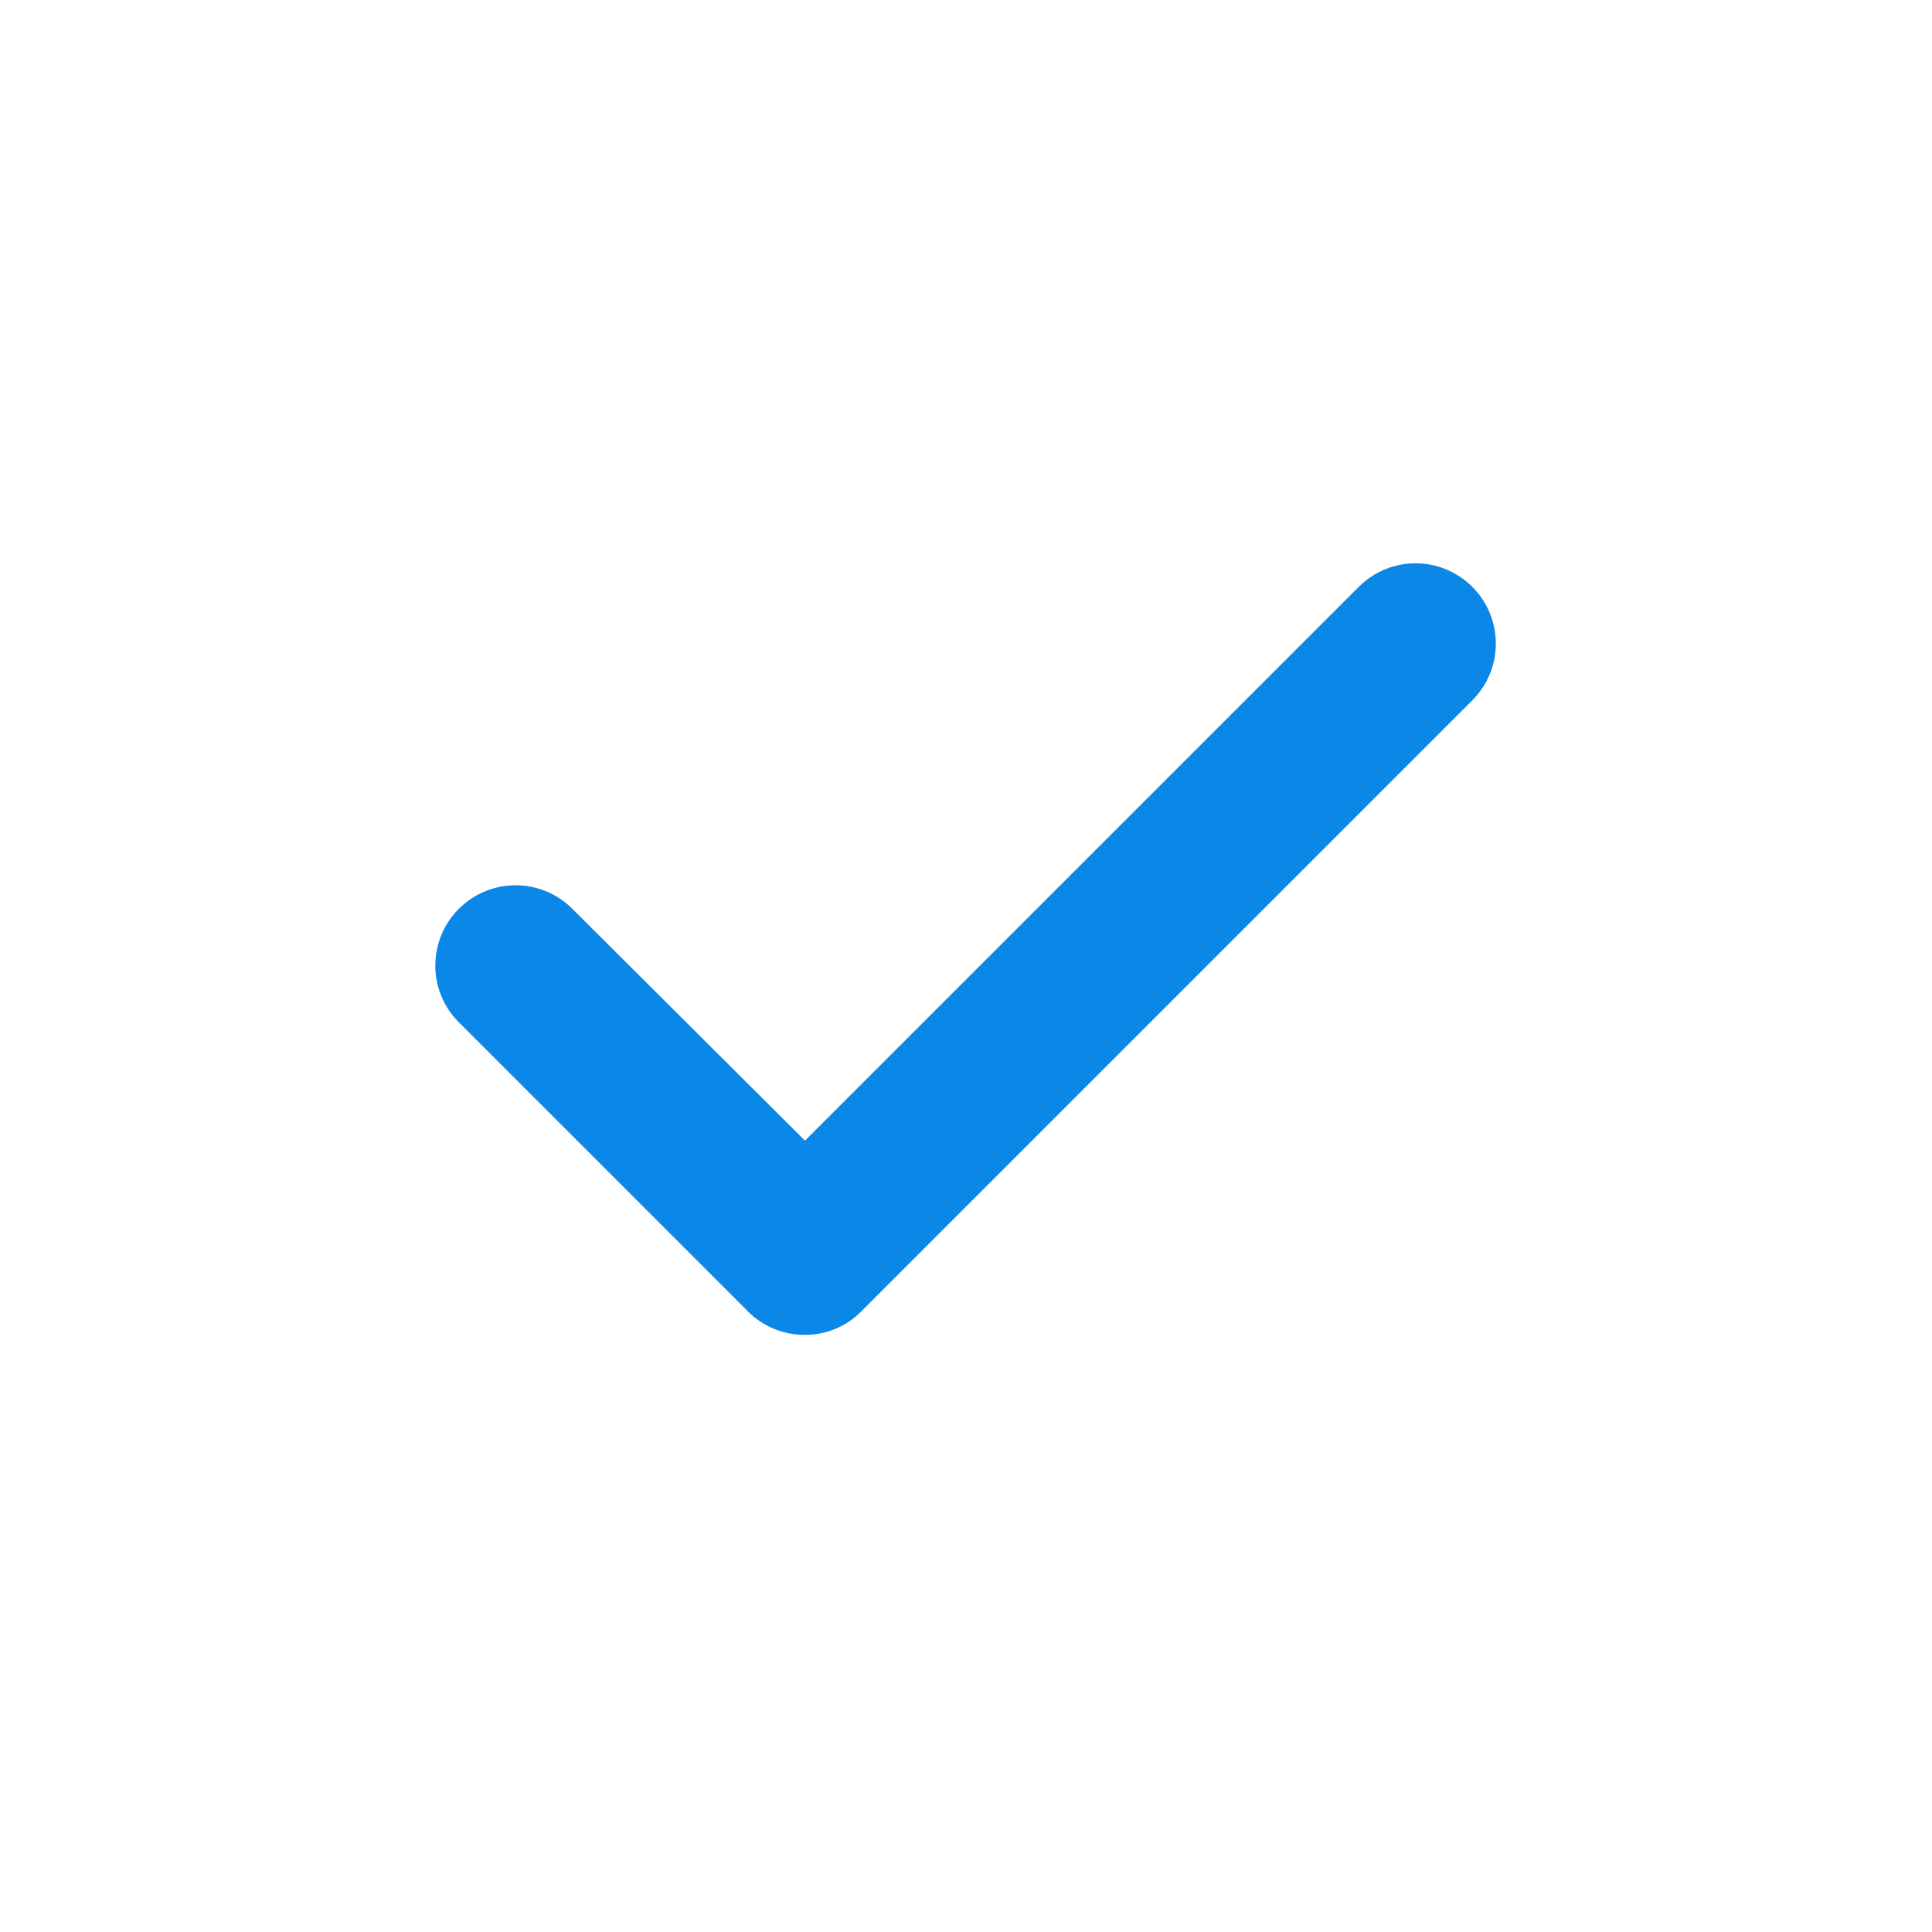
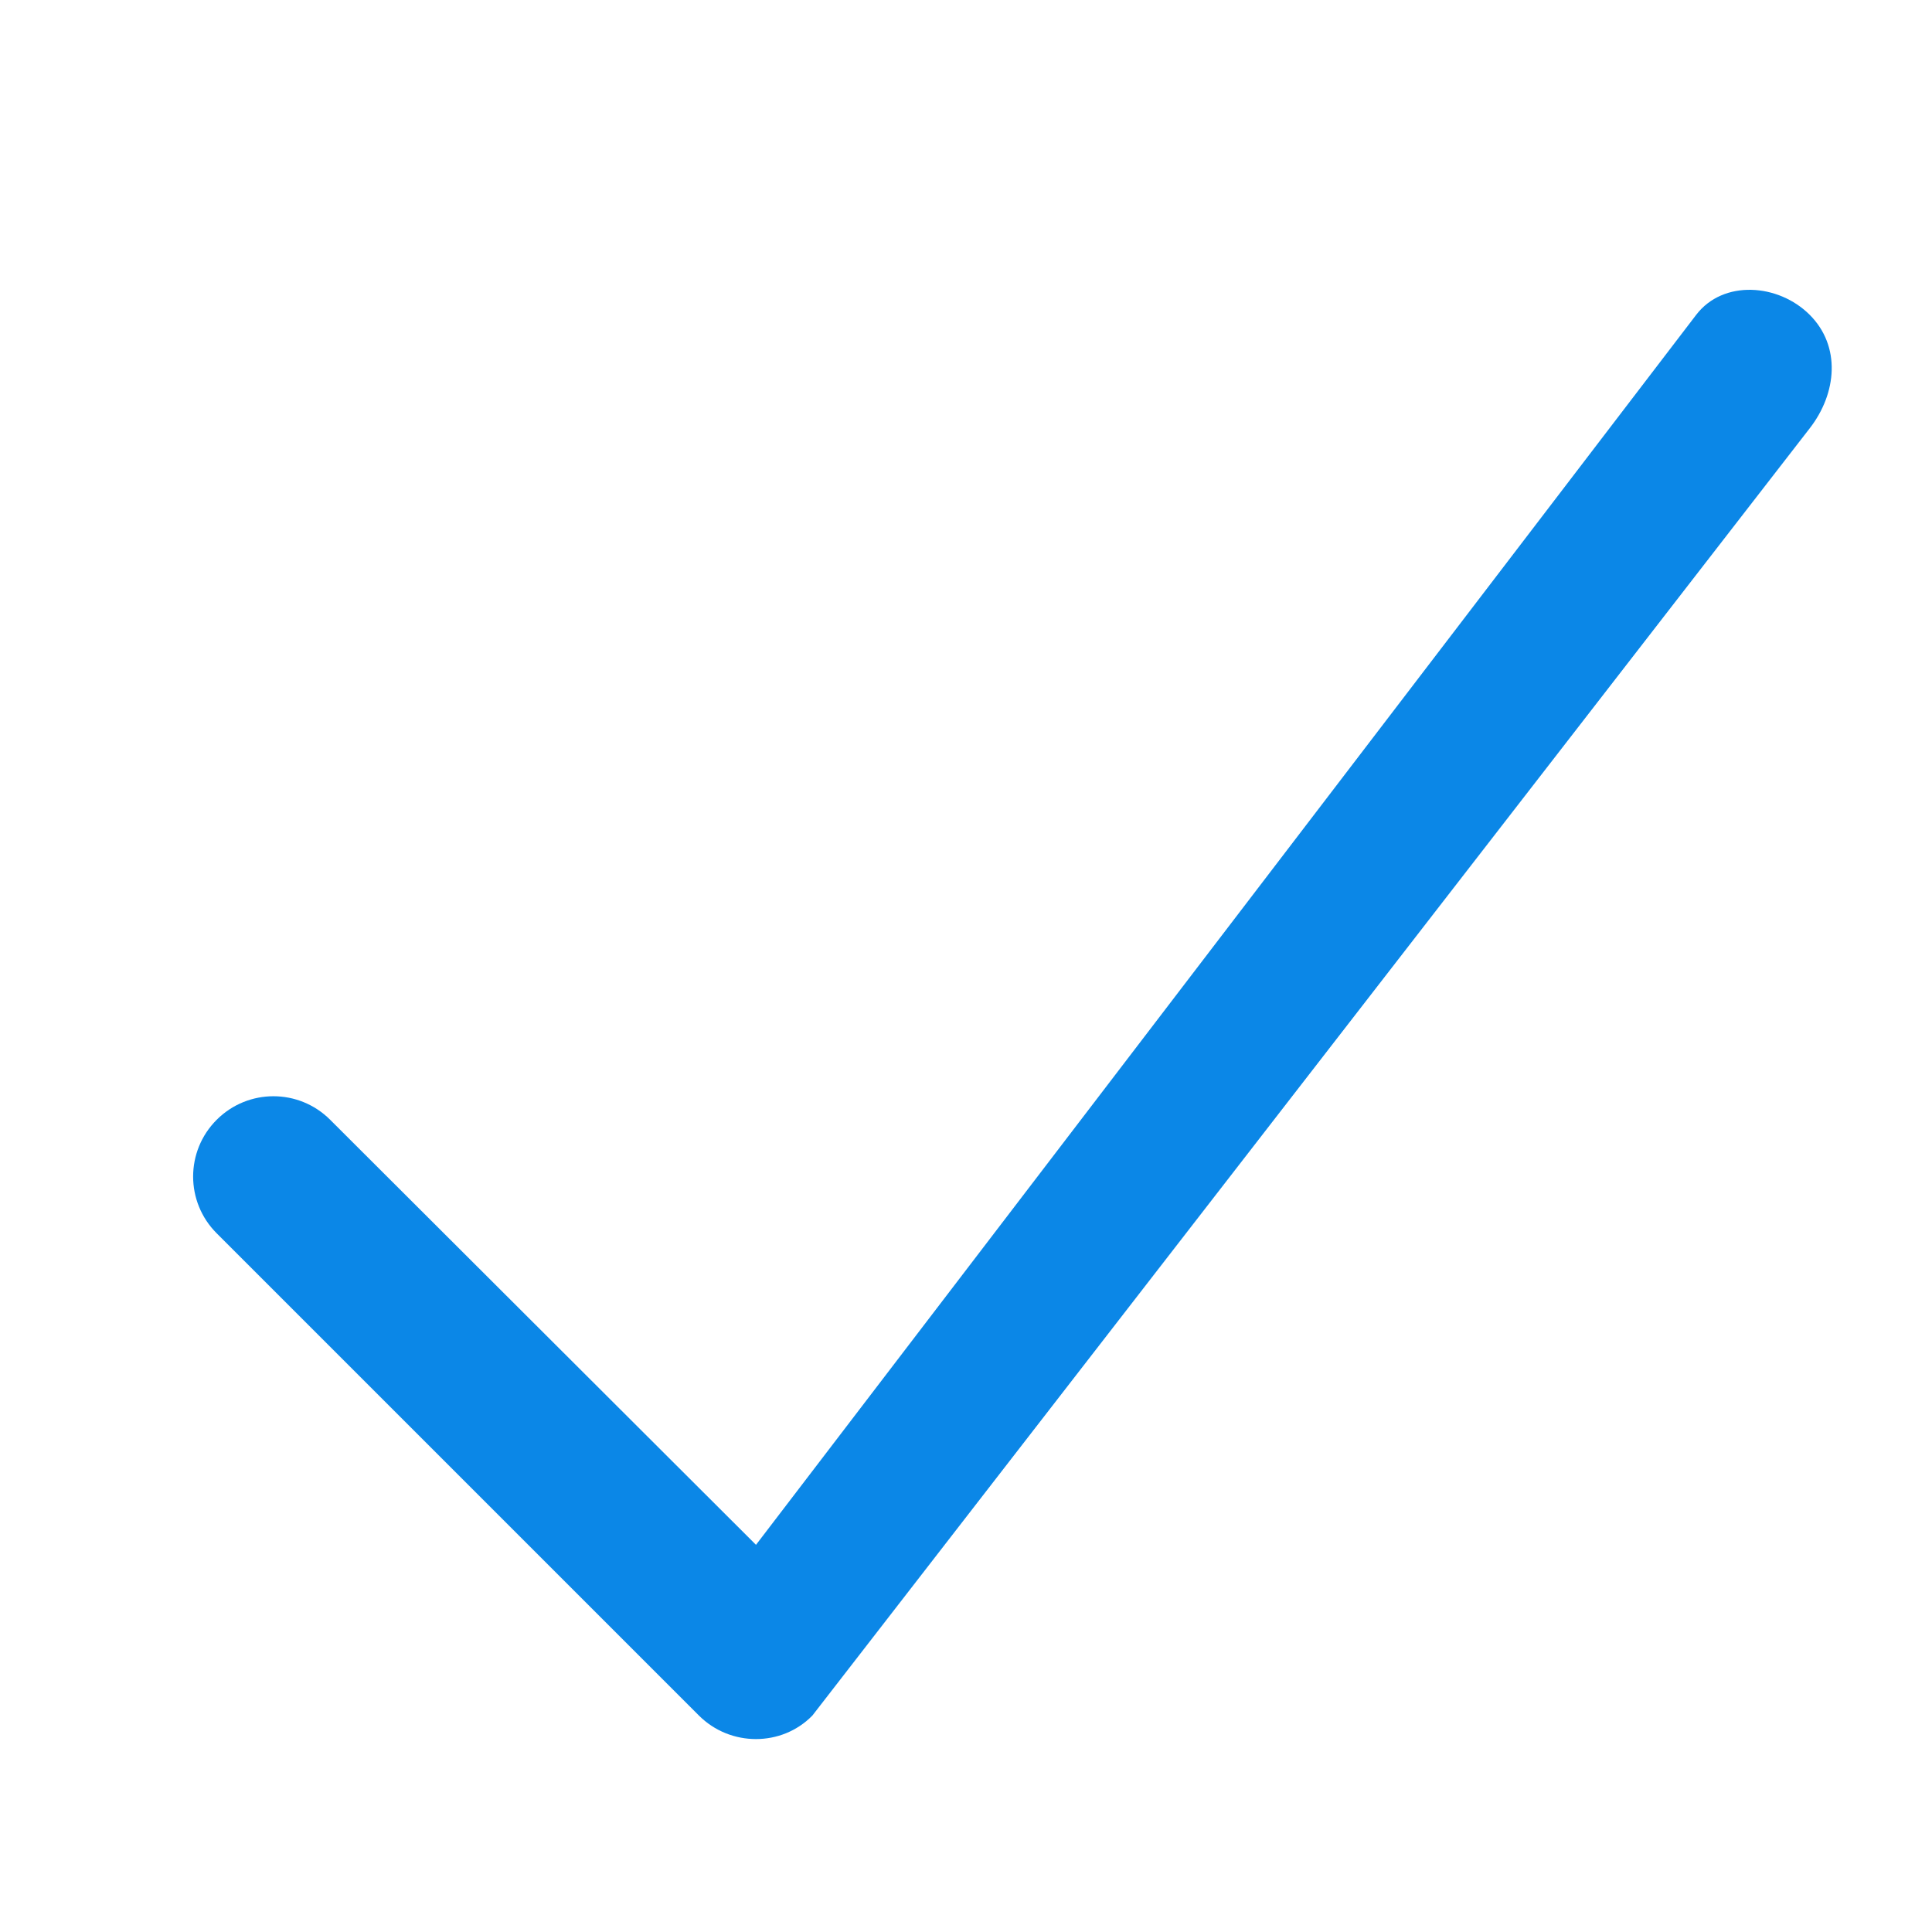
- <svg xmlns="http://www.w3.org/2000/svg" height="20" viewBox="0 0 20 20" width="20">
-   <g stroke-width=".833">
-     <path d="m0 0h20v20h-20z" fill="none" />
-     <path d="m7.742 13.575-2.992-2.992c-.325-.325-.325-.85 0-1.175s.85-.325 1.175 0l2.408 2.4 5.733-5.733c.325-.325.85-.325 1.175 0s.325.85 0 1.175l-6.325 6.325c-.317.325-.85.325-1.175 0z" fill="#0b87e7" />
-   </g>
+ <svg xmlns="http://www.w3.org/2000/svg" height="20" viewBox="0 0 20 20" width="20" version="1.1" id="svg2">
+   <defs id="defs2" />
+   <path d="m 7.235,17.759 -4.992,-4.992 c -0.325,-0.325 -0.325,-0.85 0,-1.175 0.325,-0.325 0.85,-0.325 1.175,0 l 4.408,4.4 9.733,-12.733 c 0.279,-0.365 0.85,-0.325 1.175,0 0.325,0.325 0.282,0.812 0,1.175 L 8.41,17.759 c -0.317,0.325 -0.85,0.325 -1.175,0 z" fill="#0b87e7" id="path2" style="stroke-width:0.833" />
</svg>
